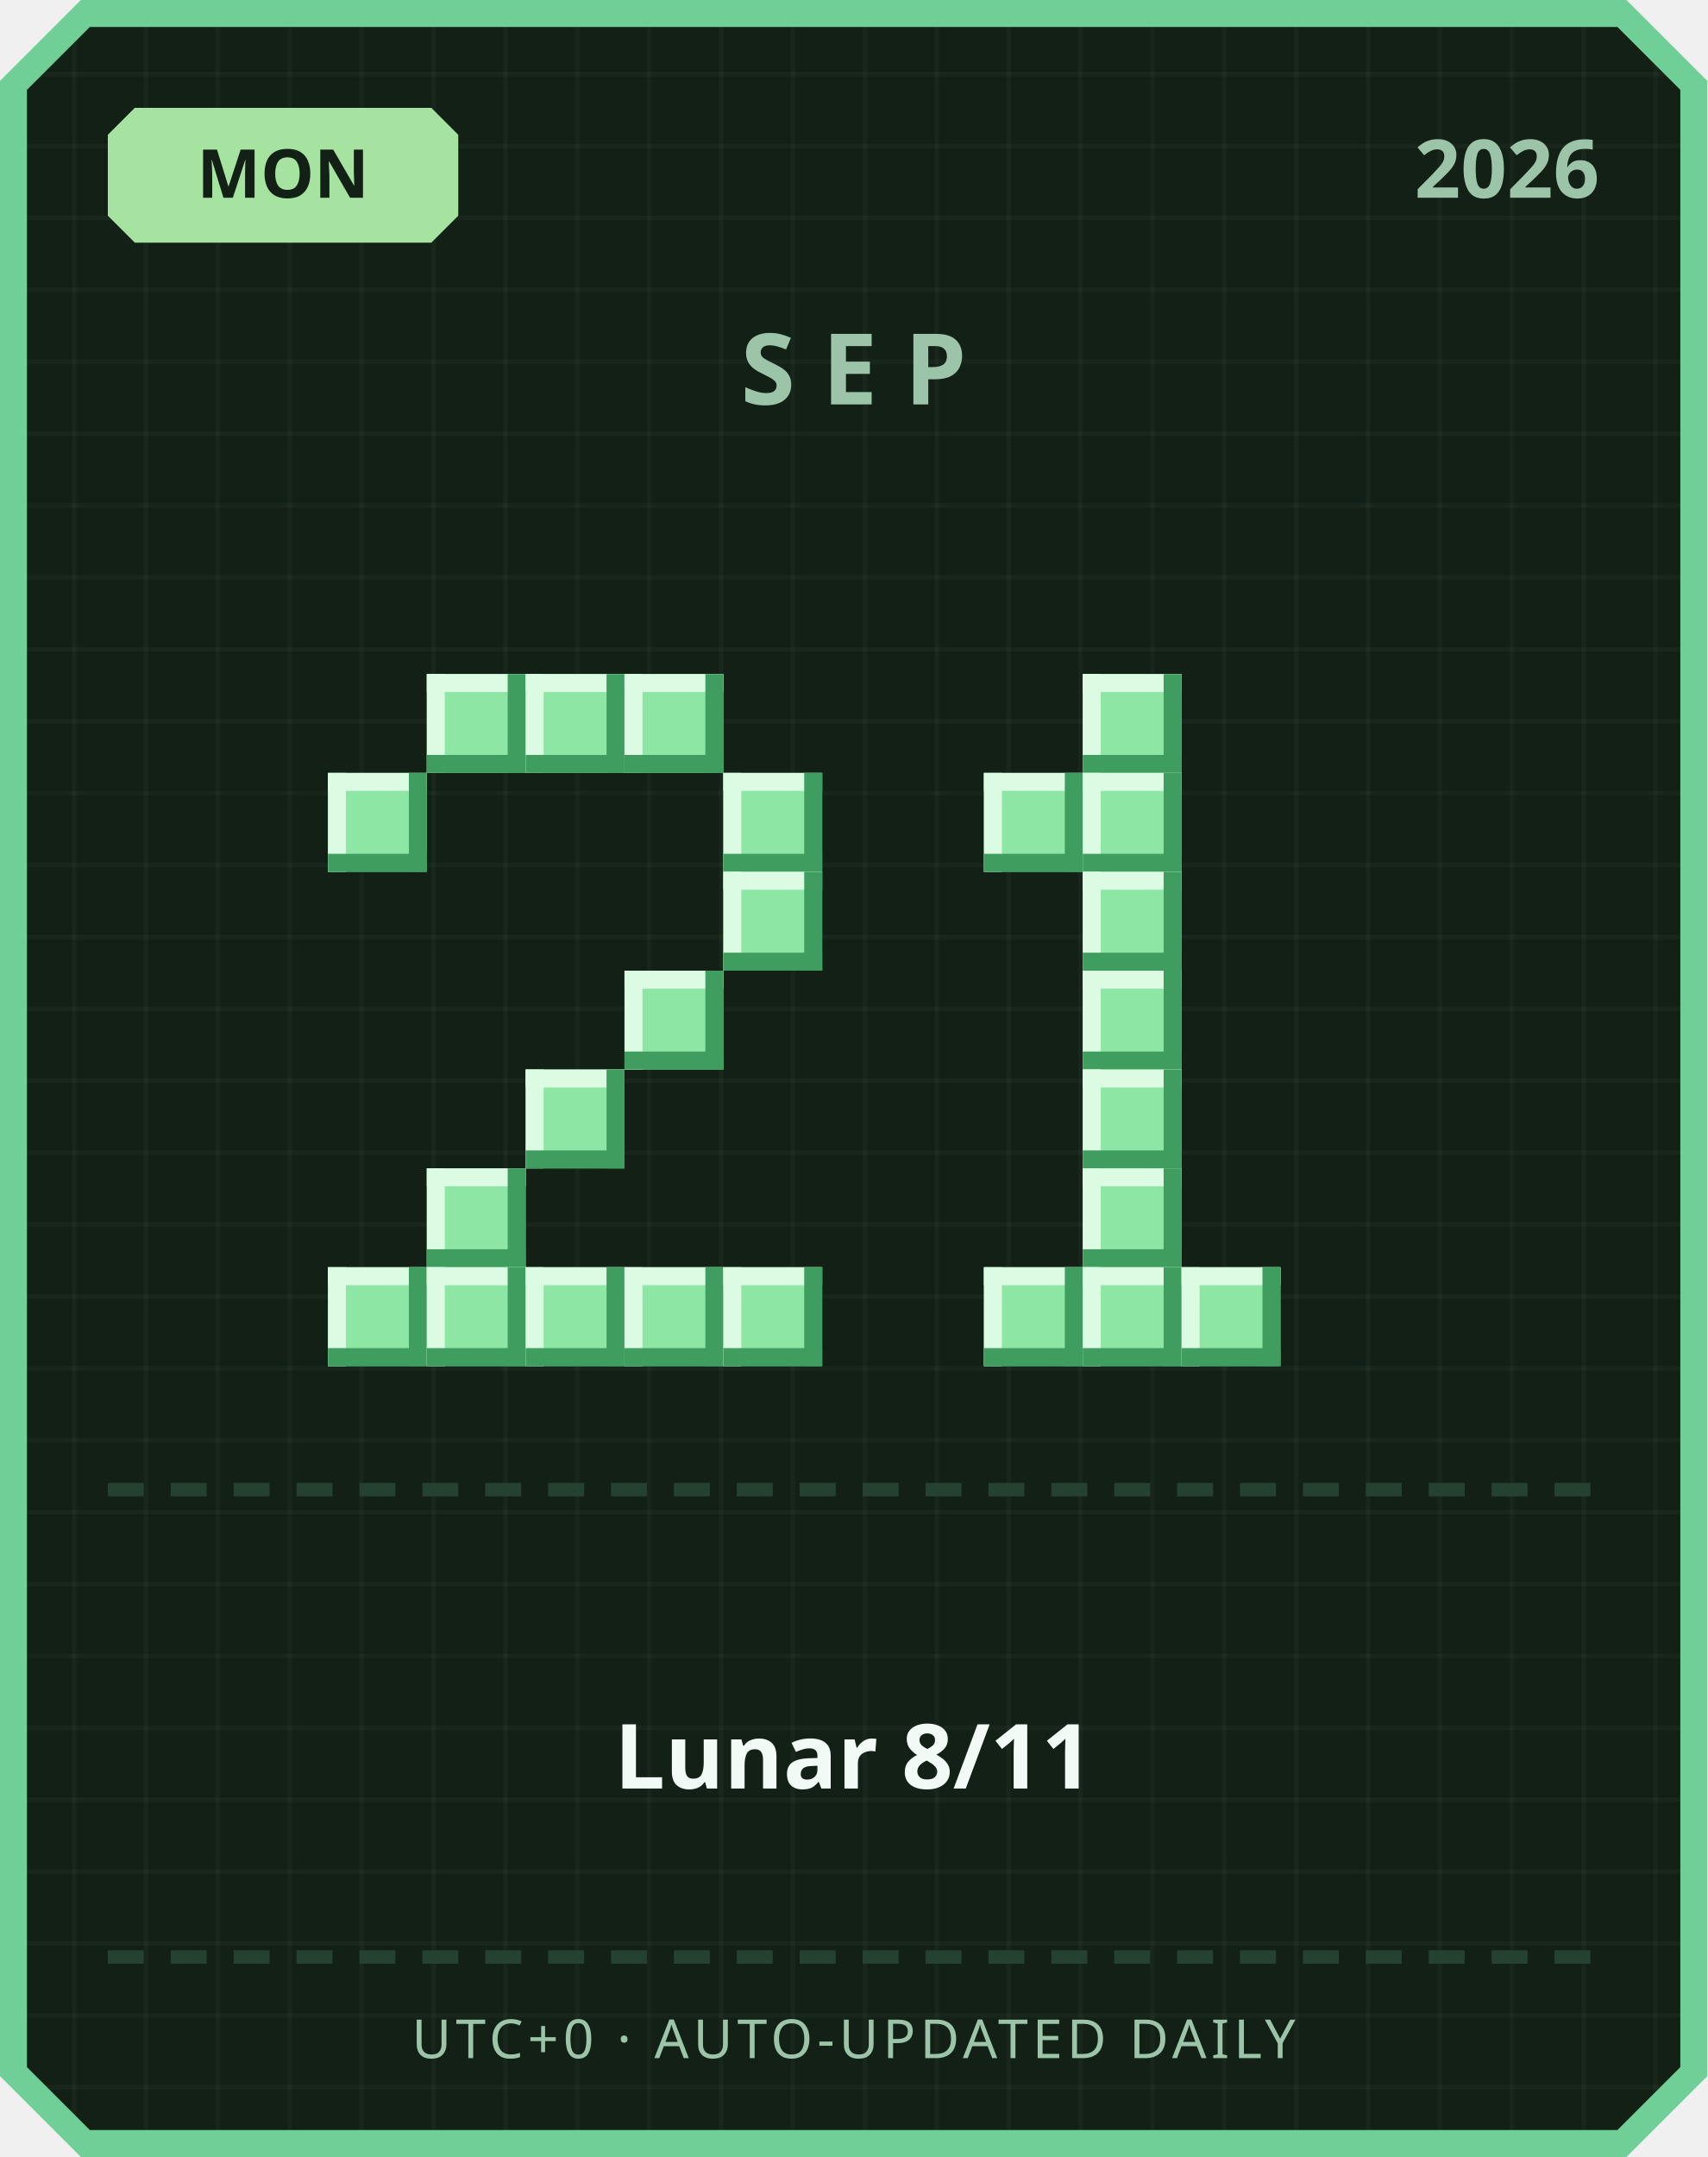
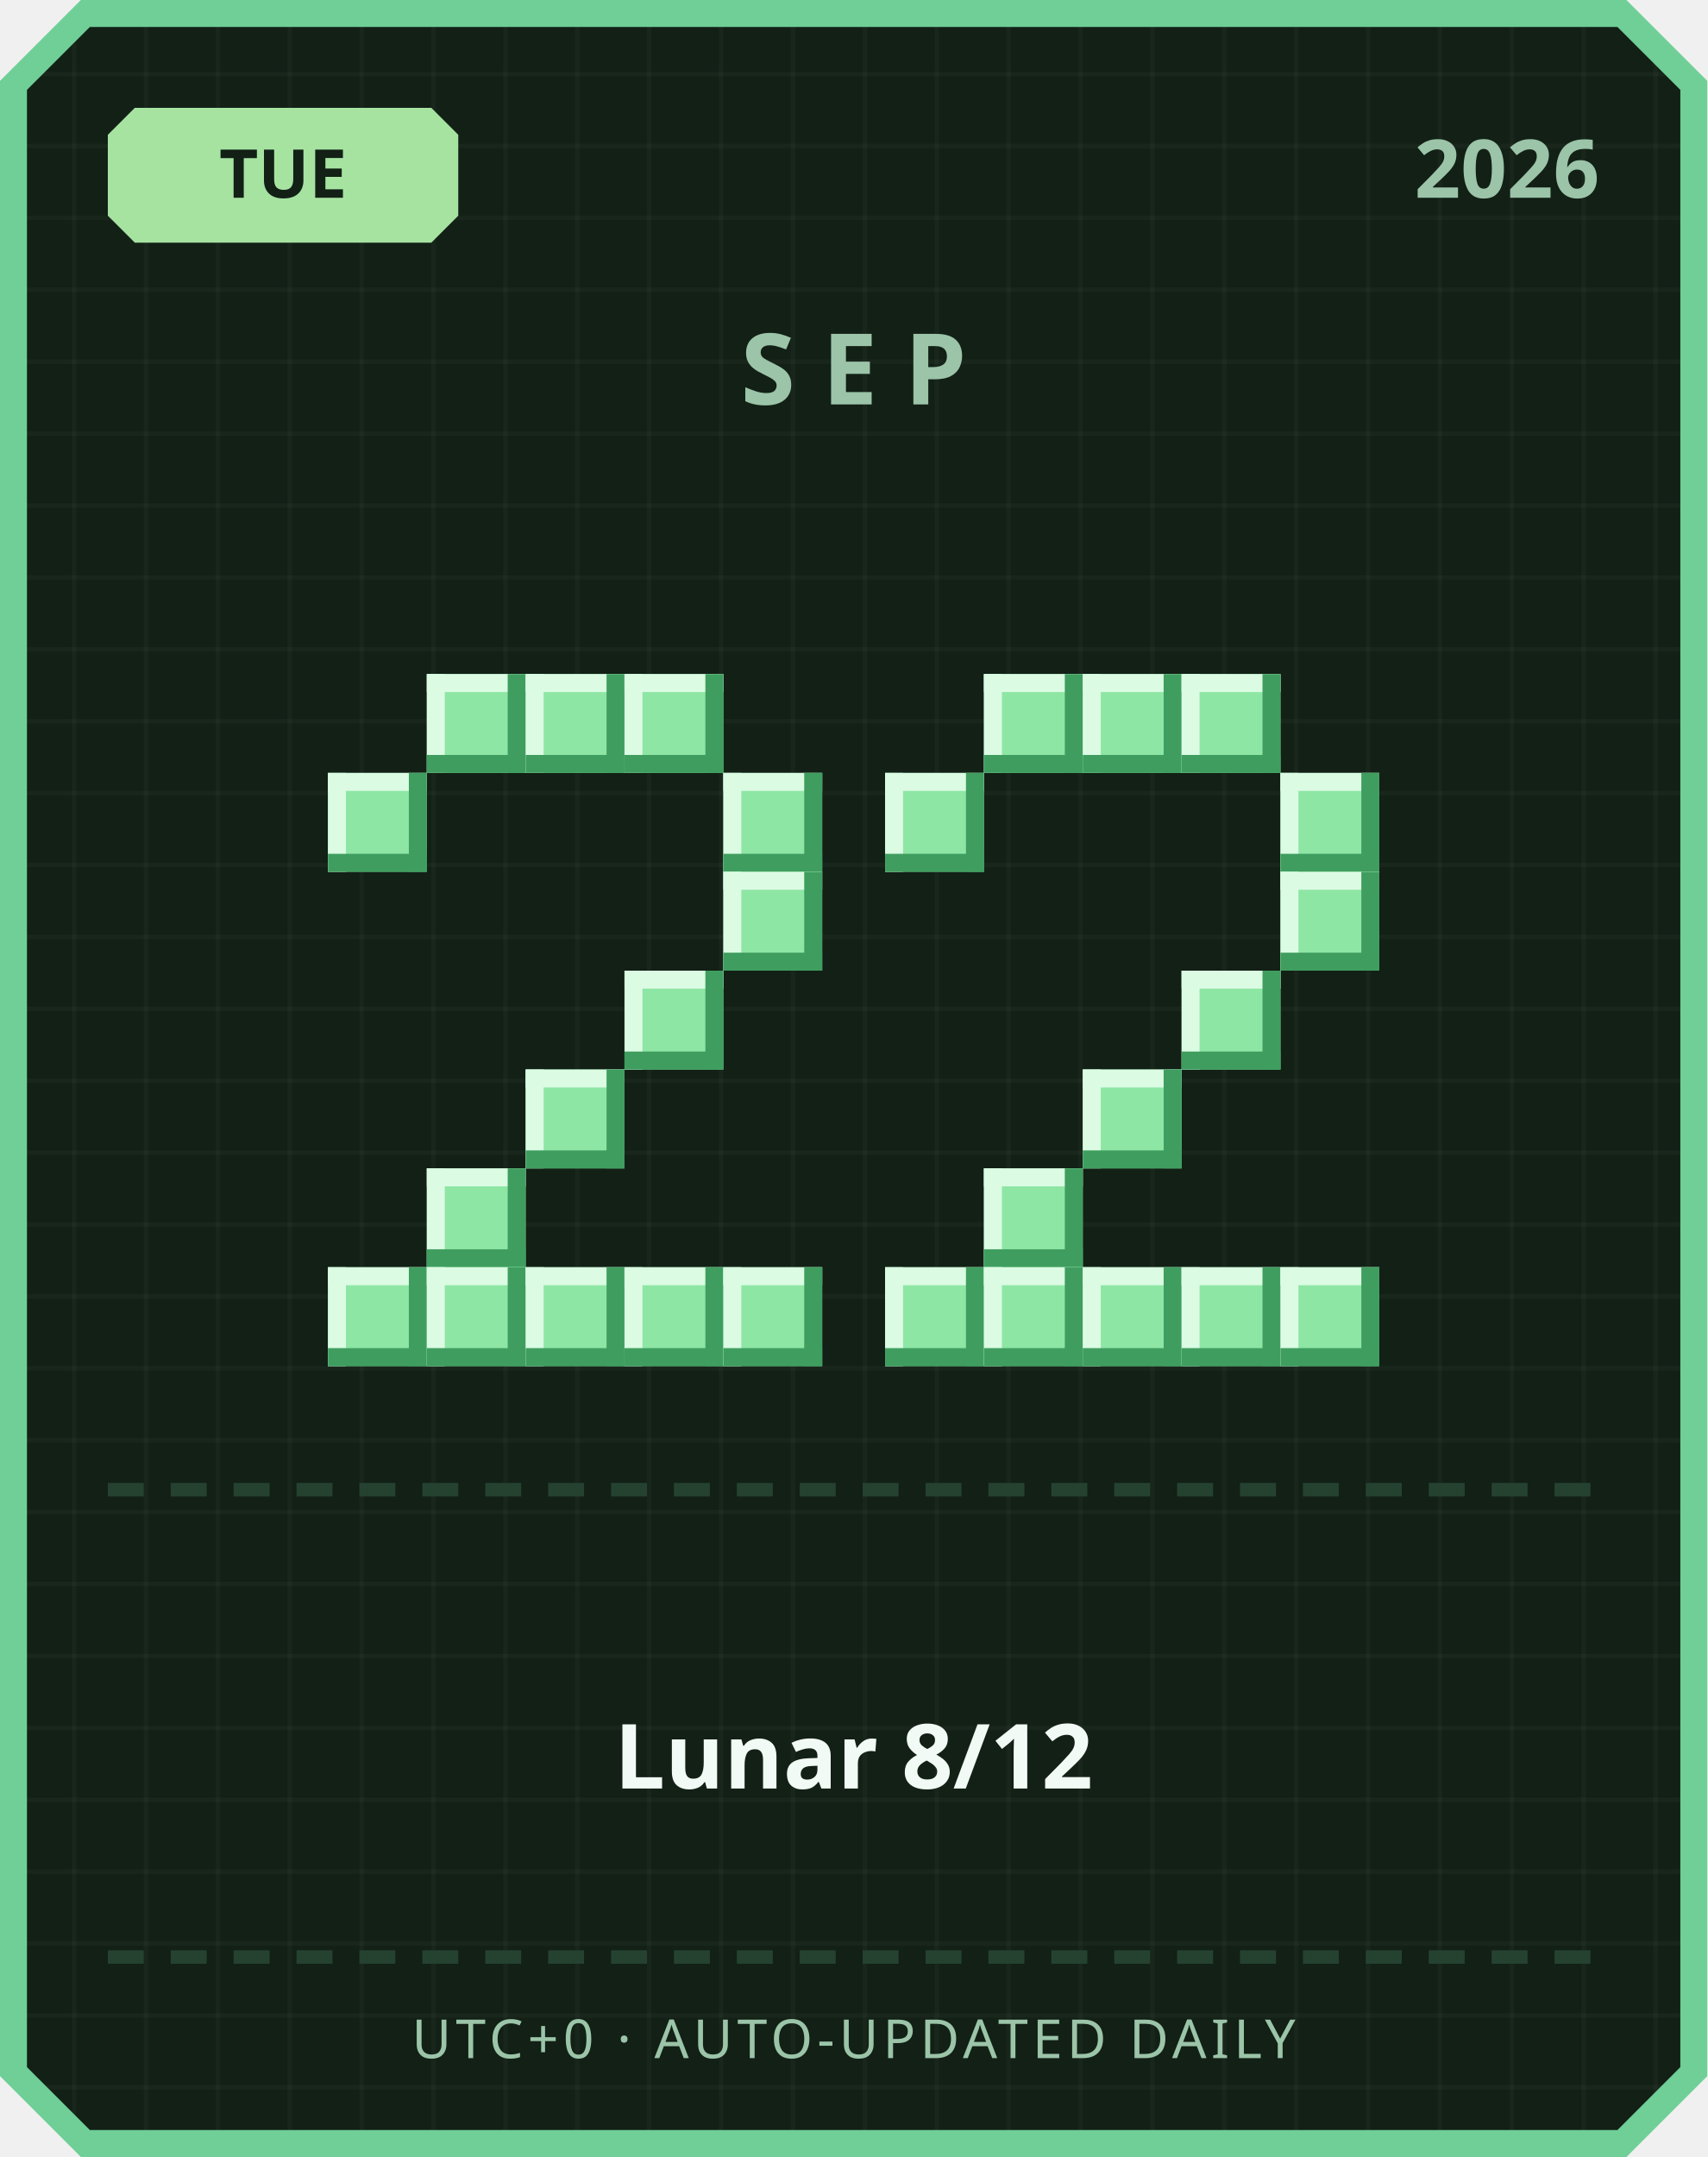
<svg xmlns="http://www.w3.org/2000/svg" width="380" height="480" viewBox="0 0 380 480">
  <defs>
    <pattern id="grid" width="16" height="16" patternUnits="userSpaceOnUse">
      <rect width="16" height="16" fill="#122016" />
      <rect width="1" height="16" fill="#ffffff" opacity="0.03" />
      <rect width="16" height="1" fill="#ffffff" opacity="0.03" />
    </pattern>
  </defs>
  <path d="M 18,0 L 362,0 L 380,18 L 380,462 L 362,480 L 18,480 L 0,462 L 0,18 Z" fill="#6fcf97" />
  <path d="M 20,6 L 360,6 L 374,20 L 374,460 L 360,474 L 20,474 L 6,460 L 6,20 Z" fill="url(#grid)" />
  <path d="M 30,24 L 96,24 L 102,30 L 102,48 L 96,54 L 30,54 L 24,48 L 24,30 Z" fill="#a6e3a1" />
-   <text x="63" y="44" text-anchor="middle" font-family="'Segoe UI', sans-serif" font-size="15" font-weight="700" fill="#122016">MON</text>
+   <text x="63" y="44" text-anchor="middle" font-family="'Segoe UI', sans-serif" font-size="15" font-weight="700" fill="#122016">TUE</text>
  <text x="356" y="44" text-anchor="end" font-family="'Segoe UI', sans-serif" font-size="18" font-weight="700" fill="#9bc4a8">2026</text>
  <text x="190" y="90" text-anchor="middle" font-family="'Segoe UI', sans-serif" font-size="22" font-weight="700" letter-spacing="6" fill="#9bc4a8">SEP</text>
  <rect x="95" y="150" width="22" height="22" fill="#8ee6a5" />
  <rect x="95" y="150" width="22" height="4" fill="#dbfbe3" />
  <rect x="95" y="150" width="4" height="22" fill="#dbfbe3" />
  <rect x="95" y="168" width="22" height="4" fill="#3f9e5f" />
  <rect x="113" y="150" width="4" height="22" fill="#3f9e5f" />
  <rect x="117" y="150" width="22" height="22" fill="#8ee6a5" />
  <rect x="117" y="150" width="22" height="4" fill="#dbfbe3" />
  <rect x="117" y="150" width="4" height="22" fill="#dbfbe3" />
  <rect x="117" y="168" width="22" height="4" fill="#3f9e5f" />
  <rect x="135" y="150" width="4" height="22" fill="#3f9e5f" />
  <rect x="139" y="150" width="22" height="22" fill="#8ee6a5" />
  <rect x="139" y="150" width="22" height="4" fill="#dbfbe3" />
  <rect x="139" y="150" width="4" height="22" fill="#dbfbe3" />
  <rect x="139" y="168" width="22" height="4" fill="#3f9e5f" />
  <rect x="157" y="150" width="4" height="22" fill="#3f9e5f" />
  <rect x="73" y="172" width="22" height="22" fill="#8ee6a5" />
  <rect x="73" y="172" width="22" height="4" fill="#dbfbe3" />
  <rect x="73" y="172" width="4" height="22" fill="#dbfbe3" />
  <rect x="73" y="190" width="22" height="4" fill="#3f9e5f" />
  <rect x="91" y="172" width="4" height="22" fill="#3f9e5f" />
  <rect x="161" y="172" width="22" height="22" fill="#8ee6a5" />
  <rect x="161" y="172" width="22" height="4" fill="#dbfbe3" />
  <rect x="161" y="172" width="4" height="22" fill="#dbfbe3" />
  <rect x="161" y="190" width="22" height="4" fill="#3f9e5f" />
  <rect x="179" y="172" width="4" height="22" fill="#3f9e5f" />
  <rect x="161" y="194" width="22" height="22" fill="#8ee6a5" />
  <rect x="161" y="194" width="22" height="4" fill="#dbfbe3" />
  <rect x="161" y="194" width="4" height="22" fill="#dbfbe3" />
  <rect x="161" y="212" width="22" height="4" fill="#3f9e5f" />
  <rect x="179" y="194" width="4" height="22" fill="#3f9e5f" />
  <rect x="139" y="216" width="22" height="22" fill="#8ee6a5" />
  <rect x="139" y="216" width="22" height="4" fill="#dbfbe3" />
  <rect x="139" y="216" width="4" height="22" fill="#dbfbe3" />
  <rect x="139" y="234" width="22" height="4" fill="#3f9e5f" />
  <rect x="157" y="216" width="4" height="22" fill="#3f9e5f" />
  <rect x="117" y="238" width="22" height="22" fill="#8ee6a5" />
  <rect x="117" y="238" width="22" height="4" fill="#dbfbe3" />
  <rect x="117" y="238" width="4" height="22" fill="#dbfbe3" />
  <rect x="117" y="256" width="22" height="4" fill="#3f9e5f" />
  <rect x="135" y="238" width="4" height="22" fill="#3f9e5f" />
  <rect x="95" y="260" width="22" height="22" fill="#8ee6a5" />
  <rect x="95" y="260" width="22" height="4" fill="#dbfbe3" />
  <rect x="95" y="260" width="4" height="22" fill="#dbfbe3" />
  <rect x="95" y="278" width="22" height="4" fill="#3f9e5f" />
  <rect x="113" y="260" width="4" height="22" fill="#3f9e5f" />
  <rect x="73" y="282" width="22" height="22" fill="#8ee6a5" />
  <rect x="73" y="282" width="22" height="4" fill="#dbfbe3" />
  <rect x="73" y="282" width="4" height="22" fill="#dbfbe3" />
  <rect x="73" y="300" width="22" height="4" fill="#3f9e5f" />
  <rect x="91" y="282" width="4" height="22" fill="#3f9e5f" />
  <rect x="95" y="282" width="22" height="22" fill="#8ee6a5" />
  <rect x="95" y="282" width="22" height="4" fill="#dbfbe3" />
  <rect x="95" y="282" width="4" height="22" fill="#dbfbe3" />
  <rect x="95" y="300" width="22" height="4" fill="#3f9e5f" />
  <rect x="113" y="282" width="4" height="22" fill="#3f9e5f" />
  <rect x="117" y="282" width="22" height="22" fill="#8ee6a5" />
  <rect x="117" y="282" width="22" height="4" fill="#dbfbe3" />
  <rect x="117" y="282" width="4" height="22" fill="#dbfbe3" />
  <rect x="117" y="300" width="22" height="4" fill="#3f9e5f" />
  <rect x="135" y="282" width="4" height="22" fill="#3f9e5f" />
  <rect x="139" y="282" width="22" height="22" fill="#8ee6a5" />
  <rect x="139" y="282" width="22" height="4" fill="#dbfbe3" />
  <rect x="139" y="282" width="4" height="22" fill="#dbfbe3" />
  <rect x="139" y="300" width="22" height="4" fill="#3f9e5f" />
  <rect x="157" y="282" width="4" height="22" fill="#3f9e5f" />
  <rect x="161" y="282" width="22" height="22" fill="#8ee6a5" />
  <rect x="161" y="282" width="22" height="4" fill="#dbfbe3" />
  <rect x="161" y="282" width="4" height="22" fill="#dbfbe3" />
  <rect x="161" y="300" width="22" height="4" fill="#3f9e5f" />
  <rect x="179" y="282" width="4" height="22" fill="#3f9e5f" />
+   <rect x="219" y="150" width="22" height="22" fill="#8ee6a5" />
+   <rect x="219" y="150" width="22" height="4" fill="#dbfbe3" />
+   <rect x="219" y="150" width="4" height="22" fill="#dbfbe3" />
+   <rect x="219" y="168" width="22" height="4" fill="#3f9e5f" />
+   <rect x="237" y="150" width="4" height="22" fill="#3f9e5f" />
  <rect x="241" y="150" width="22" height="22" fill="#8ee6a5" />
  <rect x="241" y="150" width="22" height="4" fill="#dbfbe3" />
  <rect x="241" y="150" width="4" height="22" fill="#dbfbe3" />
  <rect x="241" y="168" width="22" height="4" fill="#3f9e5f" />
  <rect x="259" y="150" width="4" height="22" fill="#3f9e5f" />
-   <rect x="219" y="172" width="22" height="22" fill="#8ee6a5" />
-   <rect x="219" y="172" width="22" height="4" fill="#dbfbe3" />
-   <rect x="219" y="172" width="4" height="22" fill="#dbfbe3" />
-   <rect x="219" y="190" width="22" height="4" fill="#3f9e5f" />
-   <rect x="237" y="172" width="4" height="22" fill="#3f9e5f" />
-   <rect x="241" y="172" width="22" height="22" fill="#8ee6a5" />
-   <rect x="241" y="172" width="22" height="4" fill="#dbfbe3" />
-   <rect x="241" y="172" width="4" height="22" fill="#dbfbe3" />
-   <rect x="241" y="190" width="22" height="4" fill="#3f9e5f" />
-   <rect x="259" y="172" width="4" height="22" fill="#3f9e5f" />
-   <rect x="241" y="194" width="22" height="22" fill="#8ee6a5" />
-   <rect x="241" y="194" width="22" height="4" fill="#dbfbe3" />
-   <rect x="241" y="194" width="4" height="22" fill="#dbfbe3" />
-   <rect x="241" y="212" width="22" height="4" fill="#3f9e5f" />
-   <rect x="259" y="194" width="4" height="22" fill="#3f9e5f" />
-   <rect x="241" y="216" width="22" height="22" fill="#8ee6a5" />
-   <rect x="241" y="216" width="22" height="4" fill="#dbfbe3" />
-   <rect x="241" y="216" width="4" height="22" fill="#dbfbe3" />
-   <rect x="241" y="234" width="22" height="4" fill="#3f9e5f" />
-   <rect x="259" y="216" width="4" height="22" fill="#3f9e5f" />
+   <rect x="263" y="150" width="22" height="22" fill="#8ee6a5" />
+   <rect x="263" y="150" width="22" height="4" fill="#dbfbe3" />
+   <rect x="263" y="150" width="4" height="22" fill="#dbfbe3" />
+   <rect x="263" y="168" width="22" height="4" fill="#3f9e5f" />
+   <rect x="281" y="150" width="4" height="22" fill="#3f9e5f" />
+   <rect x="197" y="172" width="22" height="22" fill="#8ee6a5" />
+   <rect x="197" y="172" width="22" height="4" fill="#dbfbe3" />
+   <rect x="197" y="172" width="4" height="22" fill="#dbfbe3" />
+   <rect x="197" y="190" width="22" height="4" fill="#3f9e5f" />
+   <rect x="215" y="172" width="4" height="22" fill="#3f9e5f" />
+   <rect x="285" y="172" width="22" height="22" fill="#8ee6a5" />
+   <rect x="285" y="172" width="22" height="4" fill="#dbfbe3" />
+   <rect x="285" y="172" width="4" height="22" fill="#dbfbe3" />
+   <rect x="285" y="190" width="22" height="4" fill="#3f9e5f" />
+   <rect x="303" y="172" width="4" height="22" fill="#3f9e5f" />
+   <rect x="285" y="194" width="22" height="22" fill="#8ee6a5" />
+   <rect x="285" y="194" width="22" height="4" fill="#dbfbe3" />
+   <rect x="285" y="194" width="4" height="22" fill="#dbfbe3" />
+   <rect x="285" y="212" width="22" height="4" fill="#3f9e5f" />
+   <rect x="303" y="194" width="4" height="22" fill="#3f9e5f" />
+   <rect x="263" y="216" width="22" height="22" fill="#8ee6a5" />
+   <rect x="263" y="216" width="22" height="4" fill="#dbfbe3" />
+   <rect x="263" y="216" width="4" height="22" fill="#dbfbe3" />
+   <rect x="263" y="234" width="22" height="4" fill="#3f9e5f" />
+   <rect x="281" y="216" width="4" height="22" fill="#3f9e5f" />
  <rect x="241" y="238" width="22" height="22" fill="#8ee6a5" />
  <rect x="241" y="238" width="22" height="4" fill="#dbfbe3" />
  <rect x="241" y="238" width="4" height="22" fill="#dbfbe3" />
  <rect x="241" y="256" width="22" height="4" fill="#3f9e5f" />
  <rect x="259" y="238" width="4" height="22" fill="#3f9e5f" />
-   <rect x="241" y="260" width="22" height="22" fill="#8ee6a5" />
-   <rect x="241" y="260" width="22" height="4" fill="#dbfbe3" />
-   <rect x="241" y="260" width="4" height="22" fill="#dbfbe3" />
-   <rect x="241" y="278" width="22" height="4" fill="#3f9e5f" />
-   <rect x="259" y="260" width="4" height="22" fill="#3f9e5f" />
+   <rect x="219" y="260" width="22" height="22" fill="#8ee6a5" />
+   <rect x="219" y="260" width="22" height="4" fill="#dbfbe3" />
+   <rect x="219" y="260" width="4" height="22" fill="#dbfbe3" />
+   <rect x="219" y="278" width="22" height="4" fill="#3f9e5f" />
+   <rect x="237" y="260" width="4" height="22" fill="#3f9e5f" />
+   <rect x="197" y="282" width="22" height="22" fill="#8ee6a5" />
+   <rect x="197" y="282" width="22" height="4" fill="#dbfbe3" />
+   <rect x="197" y="282" width="4" height="22" fill="#dbfbe3" />
+   <rect x="197" y="300" width="22" height="4" fill="#3f9e5f" />
+   <rect x="215" y="282" width="4" height="22" fill="#3f9e5f" />
  <rect x="219" y="282" width="22" height="22" fill="#8ee6a5" />
  <rect x="219" y="282" width="22" height="4" fill="#dbfbe3" />
  <rect x="219" y="282" width="4" height="22" fill="#dbfbe3" />
  <rect x="219" y="300" width="22" height="4" fill="#3f9e5f" />
  <rect x="237" y="282" width="4" height="22" fill="#3f9e5f" />
  <rect x="241" y="282" width="22" height="22" fill="#8ee6a5" />
  <rect x="241" y="282" width="22" height="4" fill="#dbfbe3" />
  <rect x="241" y="282" width="4" height="22" fill="#dbfbe3" />
  <rect x="241" y="300" width="22" height="4" fill="#3f9e5f" />
  <rect x="259" y="282" width="4" height="22" fill="#3f9e5f" />
  <rect x="263" y="282" width="22" height="22" fill="#8ee6a5" />
  <rect x="263" y="282" width="22" height="4" fill="#dbfbe3" />
  <rect x="263" y="282" width="4" height="22" fill="#dbfbe3" />
  <rect x="263" y="300" width="22" height="4" fill="#3f9e5f" />
  <rect x="281" y="282" width="4" height="22" fill="#3f9e5f" />
+   <rect x="285" y="282" width="22" height="22" fill="#8ee6a5" />
+   <rect x="285" y="282" width="22" height="4" fill="#dbfbe3" />
+   <rect x="285" y="282" width="4" height="22" fill="#dbfbe3" />
+   <rect x="285" y="300" width="22" height="4" fill="#3f9e5f" />
+   <rect x="303" y="282" width="4" height="22" fill="#3f9e5f" />
  <rect x="24" y="330" width="8" height="3" fill="#254230" />
  <rect x="38" y="330" width="8" height="3" fill="#254230" />
  <rect x="52" y="330" width="8" height="3" fill="#254230" />
  <rect x="66" y="330" width="8" height="3" fill="#254230" />
  <rect x="80" y="330" width="8" height="3" fill="#254230" />
  <rect x="94" y="330" width="8" height="3" fill="#254230" />
  <rect x="108" y="330" width="8" height="3" fill="#254230" />
  <rect x="122" y="330" width="8" height="3" fill="#254230" />
  <rect x="136" y="330" width="8" height="3" fill="#254230" />
  <rect x="150" y="330" width="8" height="3" fill="#254230" />
  <rect x="164" y="330" width="8" height="3" fill="#254230" />
  <rect x="178" y="330" width="8" height="3" fill="#254230" />
  <rect x="192" y="330" width="8" height="3" fill="#254230" />
  <rect x="206" y="330" width="8" height="3" fill="#254230" />
  <rect x="220" y="330" width="8" height="3" fill="#254230" />
  <rect x="234" y="330" width="8" height="3" fill="#254230" />
  <rect x="248" y="330" width="8" height="3" fill="#254230" />
  <rect x="262" y="330" width="8" height="3" fill="#254230" />
  <rect x="276" y="330" width="8" height="3" fill="#254230" />
  <rect x="290" y="330" width="8" height="3" fill="#254230" />
  <rect x="304" y="330" width="8" height="3" fill="#254230" />
  <rect x="318" y="330" width="8" height="3" fill="#254230" />
  <rect x="332" y="330" width="8" height="3" fill="#254230" />
  <rect x="346" y="330" width="8" height="3" fill="#254230" />
-   <text x="190" y="398" text-anchor="middle" font-family="'Segoe UI', 'Microsoft JhengHei', sans-serif" font-size="20" font-weight="700" fill="#f1faf4">Lunar 8/11</text>
+   <text x="190" y="398" text-anchor="middle" font-family="'Segoe UI', 'Microsoft JhengHei', sans-serif" font-size="20" font-weight="700" fill="#f1faf4">Lunar 8/12</text>
  <rect x="24" y="434" width="8" height="3" fill="#254230" />
  <rect x="38" y="434" width="8" height="3" fill="#254230" />
  <rect x="52" y="434" width="8" height="3" fill="#254230" />
  <rect x="66" y="434" width="8" height="3" fill="#254230" />
  <rect x="80" y="434" width="8" height="3" fill="#254230" />
  <rect x="94" y="434" width="8" height="3" fill="#254230" />
  <rect x="108" y="434" width="8" height="3" fill="#254230" />
  <rect x="122" y="434" width="8" height="3" fill="#254230" />
  <rect x="136" y="434" width="8" height="3" fill="#254230" />
  <rect x="150" y="434" width="8" height="3" fill="#254230" />
  <rect x="164" y="434" width="8" height="3" fill="#254230" />
  <rect x="178" y="434" width="8" height="3" fill="#254230" />
  <rect x="192" y="434" width="8" height="3" fill="#254230" />
  <rect x="206" y="434" width="8" height="3" fill="#254230" />
  <rect x="220" y="434" width="8" height="3" fill="#254230" />
  <rect x="234" y="434" width="8" height="3" fill="#254230" />
  <rect x="248" y="434" width="8" height="3" fill="#254230" />
  <rect x="262" y="434" width="8" height="3" fill="#254230" />
  <rect x="276" y="434" width="8" height="3" fill="#254230" />
  <rect x="290" y="434" width="8" height="3" fill="#254230" />
  <rect x="304" y="434" width="8" height="3" fill="#254230" />
  <rect x="318" y="434" width="8" height="3" fill="#254230" />
  <rect x="332" y="434" width="8" height="3" fill="#254230" />
  <rect x="346" y="434" width="8" height="3" fill="#254230" />
  <text x="190" y="458" text-anchor="middle" font-family="'Segoe UI', sans-serif" font-size="12" letter-spacing="1" fill="#9bc4a8">UTC+0 · AUTO-UPDATED DAILY</text>
</svg>
